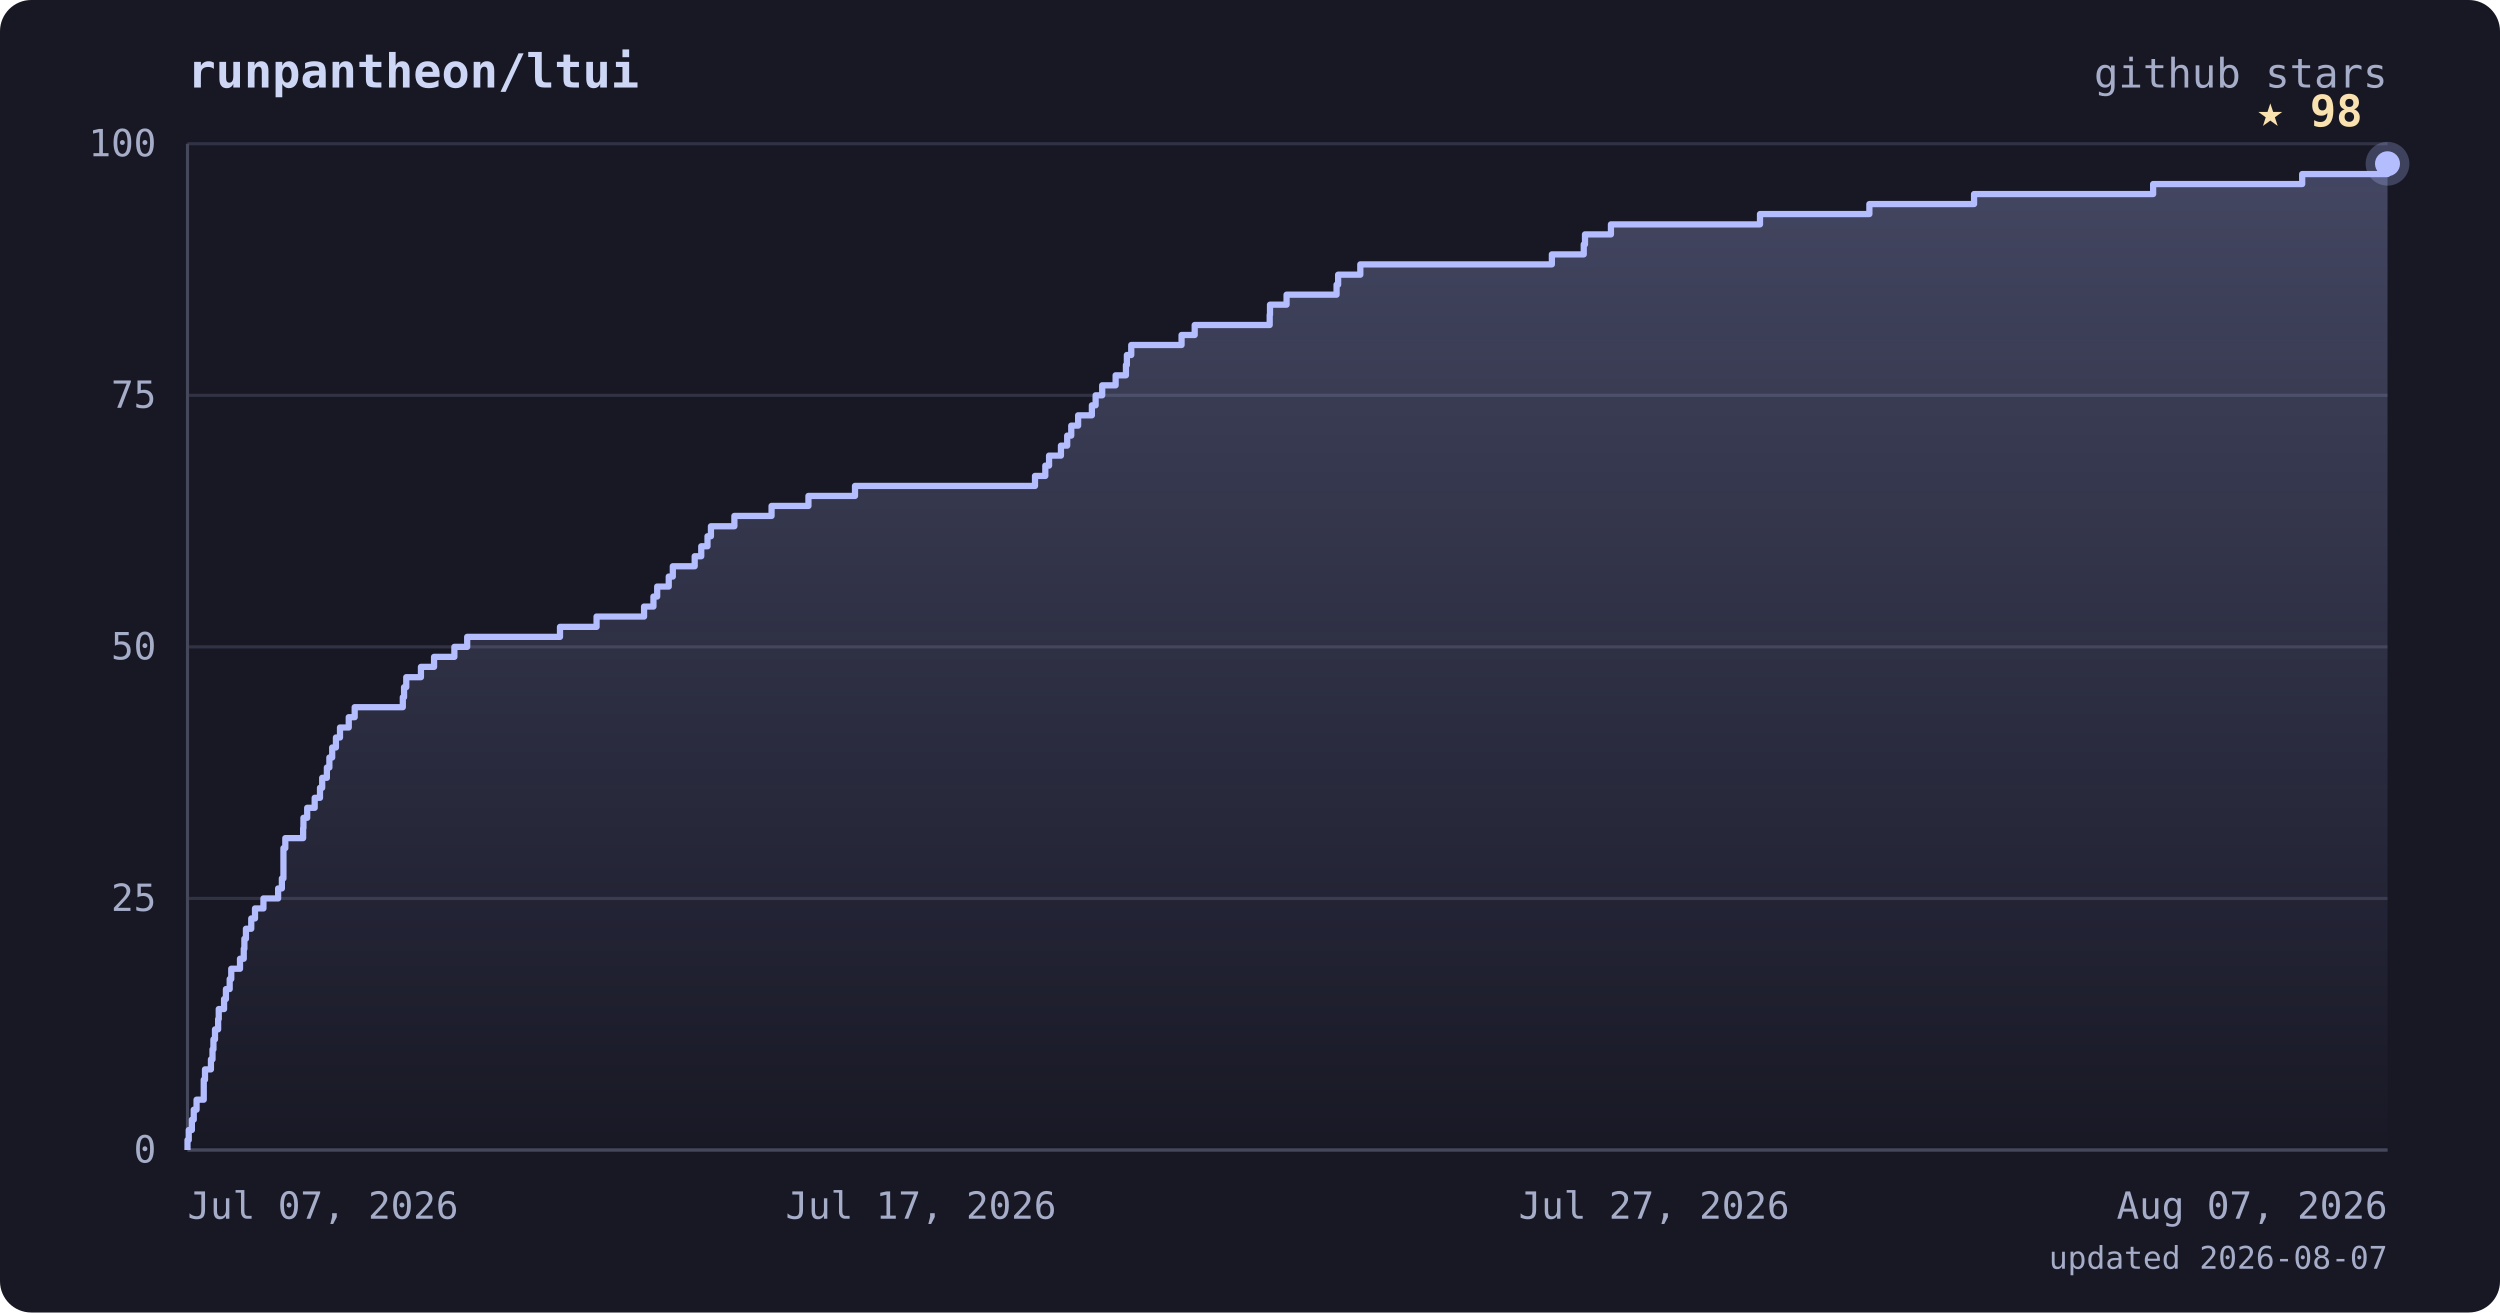
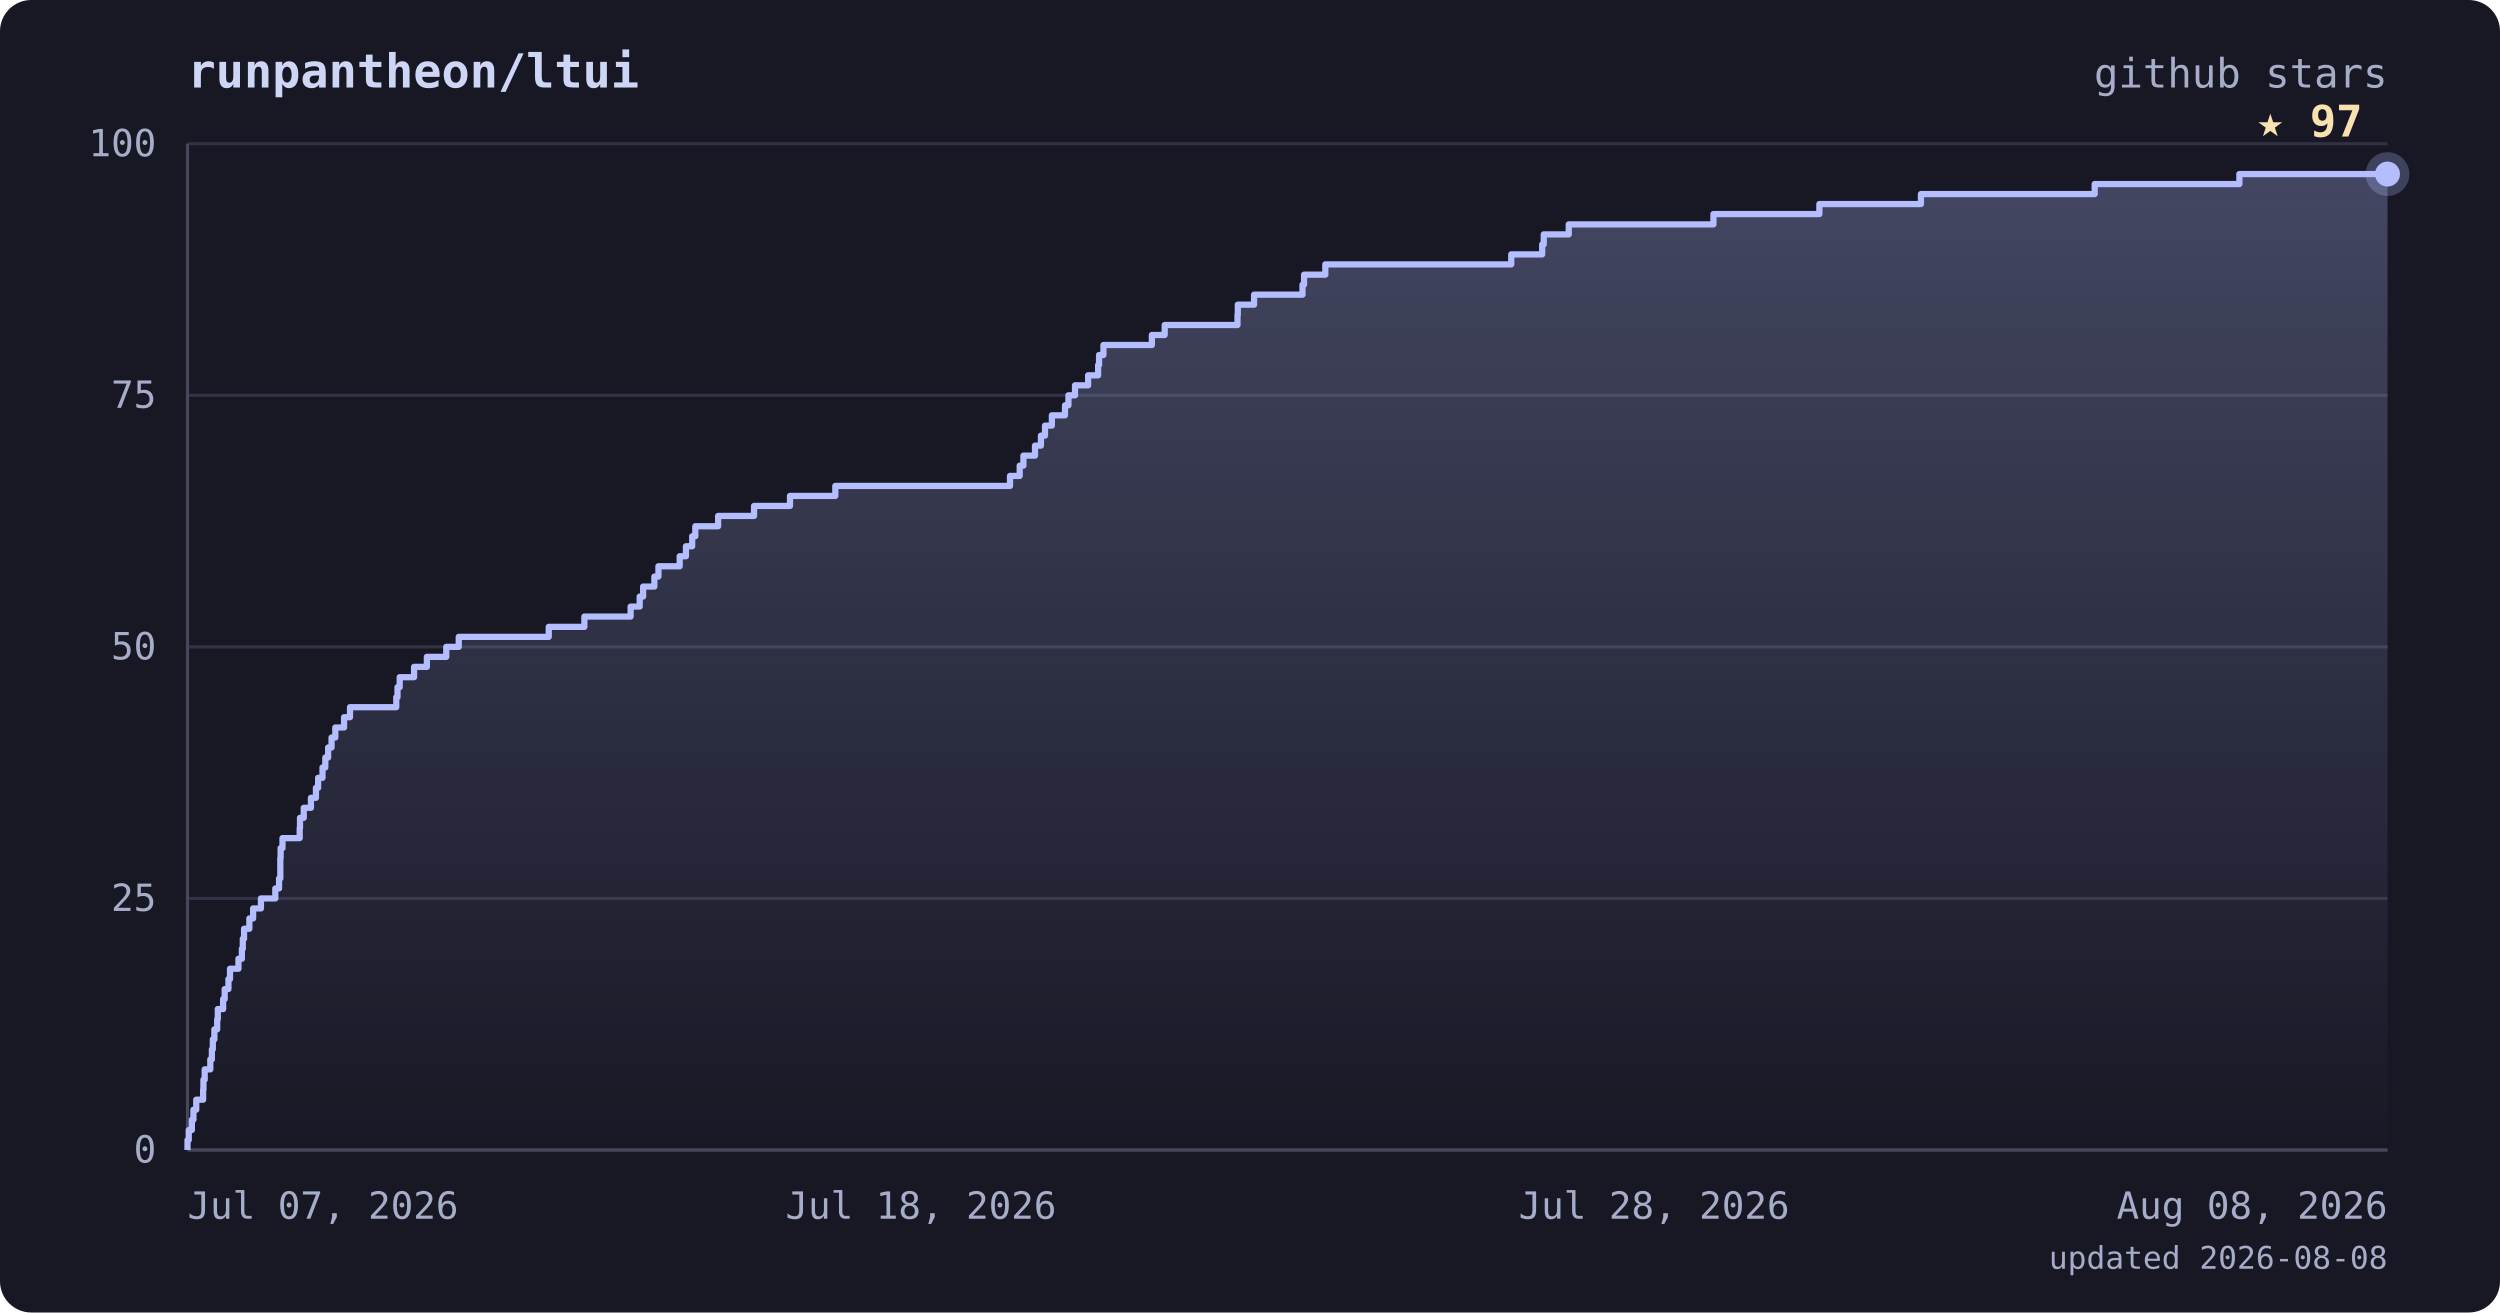
<svg xmlns="http://www.w3.org/2000/svg" viewBox="0 0 800 420" font-family="ui-monospace, 'JetBrains Mono', 'SFMono-Regular', Menlo, monospace">
  <defs>
    <linearGradient id="area" x1="0" y1="0" x2="0" y2="1">
      <stop offset="0%" stop-color="#b4befe" stop-opacity="0.28" />
      <stop offset="100%" stop-color="#b4befe" stop-opacity="0" />
    </linearGradient>
  </defs>
  <rect width="800" height="420" rx="10" fill="#181825" />
  <text x="60" y="28" fill="#cdd6f4" font-size="15" font-weight="bold">runpantheon/ltui</text>
  <text x="764" y="28" text-anchor="end" fill="#a6adc8" font-size="13">github stars</text>
  <line x1="60" y1="368.0" x2="764" y2="368.0" stroke="#313244" stroke-width="1" />
  <line x1="60" y1="287.5" x2="764" y2="287.5" stroke="#313244" stroke-width="1" />
  <line x1="60" y1="207.0" x2="764" y2="207.0" stroke="#313244" stroke-width="1" />
  <line x1="60" y1="126.5" x2="764" y2="126.5" stroke="#313244" stroke-width="1" />
  <line x1="60" y1="46.0" x2="764" y2="46.0" stroke="#313244" stroke-width="1" />
  <line x1="60" y1="46" x2="60" y2="368" stroke="#45475a" stroke-width="1" />
  <line x1="60" y1="368" x2="764" y2="368" stroke="#45475a" stroke-width="1" />
-   <polygon points="60,368.0 60.0,368.0 60.0,368.0 60.0,364.8 60.4,364.8 60.4,361.6 61.4,361.6 61.4,358.3 62.0,358.3 62.0,355.1 62.9,355.1 62.9,351.9 65.2,351.9 65.2,348.7 65.2,348.7 65.2,345.5 65.6,345.5 65.6,342.2 67.5,342.2 67.5,339.0 68.0,339.0 68.0,335.8 68.3,335.8 68.3,332.6 68.8,332.6 68.8,329.4 69.8,329.4 69.8,326.1 70.0,326.1 70.0,322.9 71.7,322.9 71.7,319.7 72.3,319.7 72.3,316.5 73.5,316.5 73.5,313.3 74.0,313.3 74.0,310.0 76.8,310.0 76.8,306.8 78.0,306.8 78.0,303.6 78.2,303.6 78.2,300.4 78.7,300.4 78.7,297.2 80.4,297.2 80.4,293.9 81.6,293.9 81.6,290.7 84.3,290.7 84.3,287.5 89.0,287.5 89.0,284.3 90.2,284.3 90.2,281.1 90.7,281.1 90.7,277.8 90.7,277.8 90.7,274.6 90.7,274.6 90.7,271.4 91.3,271.4 91.3,268.2 97.0,268.2 97.0,265.0 97.1,265.0 97.1,261.7 98.3,261.7 98.3,258.5 100.7,258.5 100.7,255.3 102.4,255.3 102.4,252.1 103.1,252.1 103.1,248.9 104.6,248.9 104.6,245.6 105.4,245.6 105.4,242.4 106.3,242.4 106.3,239.2 107.5,239.2 107.5,236.0 108.8,236.0 108.8,232.8 111.6,232.8 111.6,229.5 113.5,229.5 113.5,226.3 128.9,226.3 128.9,223.1 129.3,223.1 129.3,219.9 130.0,219.9 130.0,216.7 134.7,216.7 134.7,213.4 138.9,213.4 138.9,210.2 145.4,210.2 145.4,207.0 149.5,207.0 149.5,203.8 179.2,203.8 179.2,200.6 190.9,200.6 190.9,197.3 206.1,197.3 206.1,194.1 209.1,194.1 209.1,190.9 210.3,190.9 210.3,187.7 214.0,187.7 214.0,184.5 215.3,184.5 215.3,181.2 222.3,181.2 222.3,178.0 224.4,178.0 224.4,174.8 226.4,174.8 226.4,171.6 227.5,171.6 227.5,168.4 235.0,168.4 235.0,165.1 246.9,165.1 246.9,161.9 258.7,161.9 258.7,158.7 273.6,158.7 273.6,155.5 331.2,155.5 331.2,152.3 334.5,152.3 334.5,149.0 335.7,149.0 335.7,145.8 339.5,145.8 339.5,142.6 341.5,142.6 341.5,139.4 342.8,139.4 342.8,136.2 345.0,136.2 345.0,132.9 349.4,132.9 349.4,129.7 350.6,129.7 350.6,126.5 352.7,126.5 352.7,123.3 357.0,123.3 357.0,120.1 360.3,120.1 360.3,116.8 360.6,116.8 360.6,113.6 362.0,113.6 362.0,110.4 378.1,110.4 378.1,107.2 382.3,107.2 382.3,104.0 406.3,104.0 406.3,100.7 406.4,100.7 406.4,97.5 411.7,97.5 411.7,94.3 427.7,94.3 427.7,91.1 428.2,91.1 428.2,87.9 435.3,87.9 435.3,84.6 496.6,84.6 496.6,81.4 506.8,81.4 506.8,78.2 507.2,78.2 507.2,75.0 515.5,75.0 515.5,71.8 563.2,71.8 563.2,68.5 598.2,68.5 598.2,65.3 631.7,65.3 631.7,62.1 689.0,62.1 689.0,58.9 736.7,58.9 736.7,55.7 764.0,55.7 764.0,52.4 764.0,52.4 764.0,368.0" fill="url(#area)" />
-   <polyline points="60.0,368.0 60.0,368.0 60.0,364.8 60.4,364.8 60.4,361.6 61.4,361.6 61.4,358.3 62.0,358.3 62.0,355.1 62.9,355.1 62.9,351.9 65.2,351.9 65.2,348.7 65.2,348.7 65.2,345.5 65.6,345.5 65.6,342.2 67.5,342.2 67.5,339.0 68.0,339.0 68.0,335.8 68.3,335.8 68.3,332.6 68.8,332.6 68.8,329.4 69.8,329.4 69.8,326.1 70.0,326.1 70.0,322.9 71.7,322.9 71.7,319.7 72.3,319.7 72.3,316.5 73.5,316.5 73.5,313.3 74.0,313.3 74.0,310.0 76.8,310.0 76.8,306.8 78.0,306.8 78.0,303.6 78.2,303.6 78.2,300.4 78.7,300.4 78.7,297.2 80.4,297.2 80.4,293.9 81.6,293.9 81.6,290.7 84.3,290.7 84.3,287.5 89.0,287.5 89.0,284.3 90.2,284.3 90.2,281.1 90.7,281.1 90.7,277.8 90.7,277.8 90.7,274.6 90.7,274.6 90.7,271.4 91.3,271.4 91.3,268.2 97.0,268.2 97.0,265.0 97.1,265.0 97.1,261.7 98.3,261.7 98.3,258.5 100.7,258.5 100.7,255.3 102.4,255.3 102.4,252.1 103.1,252.1 103.1,248.9 104.6,248.9 104.6,245.6 105.4,245.6 105.4,242.4 106.3,242.4 106.3,239.2 107.5,239.2 107.5,236.0 108.8,236.0 108.8,232.8 111.6,232.8 111.6,229.5 113.5,229.5 113.5,226.3 128.9,226.3 128.9,223.1 129.3,223.1 129.3,219.9 130.0,219.9 130.0,216.7 134.7,216.7 134.7,213.4 138.9,213.4 138.9,210.2 145.4,210.2 145.4,207.0 149.5,207.0 149.5,203.8 179.2,203.8 179.2,200.6 190.9,200.6 190.9,197.3 206.1,197.3 206.1,194.1 209.1,194.1 209.1,190.9 210.3,190.9 210.3,187.7 214.0,187.7 214.0,184.5 215.3,184.5 215.3,181.2 222.3,181.2 222.3,178.0 224.4,178.0 224.4,174.8 226.4,174.8 226.4,171.6 227.5,171.6 227.5,168.4 235.0,168.4 235.0,165.1 246.9,165.1 246.9,161.9 258.7,161.9 258.7,158.7 273.6,158.7 273.6,155.5 331.2,155.5 331.2,152.3 334.5,152.3 334.5,149.0 335.7,149.0 335.7,145.8 339.5,145.8 339.5,142.6 341.5,142.6 341.5,139.4 342.8,139.4 342.8,136.2 345.0,136.2 345.0,132.9 349.4,132.9 349.4,129.7 350.6,129.7 350.6,126.5 352.7,126.5 352.7,123.3 357.0,123.3 357.0,120.1 360.3,120.1 360.3,116.8 360.6,116.8 360.6,113.6 362.0,113.6 362.0,110.4 378.1,110.4 378.1,107.2 382.3,107.2 382.3,104.0 406.3,104.0 406.3,100.7 406.4,100.7 406.4,97.5 411.7,97.5 411.7,94.3 427.7,94.3 427.7,91.1 428.2,91.1 428.2,87.9 435.3,87.9 435.3,84.6 496.6,84.6 496.6,81.4 506.8,81.4 506.8,78.2 507.2,78.2 507.2,75.0 515.5,75.0 515.5,71.8 563.2,71.8 563.2,68.5 598.2,68.5 598.2,65.3 631.7,65.3 631.7,62.1 689.0,62.1 689.0,58.9 736.7,58.9 736.7,55.7 764.0,55.7 764.0,52.4 764.0,52.4" fill="none" stroke="#b4befe" stroke-width="2" stroke-linejoin="round" />
-   <circle cx="764.0" cy="52.4" r="7" fill="#b4befe" opacity="0.25" />
-   <circle cx="764.0" cy="52.4" r="4" fill="#b4befe" />
-   <text x="756.0" y="40.4" text-anchor="end" fill="#f9e2af" font-size="14" font-weight="bold">★ 98</text>
+   <polygon points="60,368.0 60.0,368.0 60.0,368.0 60.0,364.8 60.4,364.8 60.4,361.6 61.4,361.6 61.4,358.3 61.9,358.3 61.9,355.1 62.8,355.1 62.8,351.9 65.0,351.9 65.0,348.7 65.1,348.7 65.1,345.5 65.5,345.5 65.5,342.2 67.3,342.2 67.3,339.0 67.8,339.0 67.8,335.8 68.1,335.8 68.1,332.6 68.6,332.6 68.6,329.4 69.5,329.4 69.5,326.1 69.7,326.1 69.7,322.9 71.4,322.9 71.4,319.7 71.9,319.7 71.9,316.5 73.1,316.5 73.1,313.3 73.6,313.3 73.6,310.0 76.3,310.0 76.3,306.8 77.4,306.8 77.4,303.6 77.7,303.6 77.7,300.4 78.1,300.4 78.1,297.2 79.8,297.2 79.8,293.9 81.0,293.9 81.0,290.7 83.5,290.7 83.5,287.5 88.1,287.5 88.1,284.3 89.3,284.3 89.3,281.1 89.7,281.1 89.7,277.8 89.7,277.8 89.7,274.6 89.8,274.6 89.8,271.4 90.4,271.4 90.4,268.2 95.9,268.2 95.9,265.0 96.0,265.0 96.0,261.7 97.2,261.7 97.2,258.5 99.5,258.5 99.5,255.3 101.1,255.3 101.1,252.1 101.8,252.1 101.8,248.9 103.2,248.9 103.2,245.6 104.1,245.6 104.1,242.4 105.0,242.4 105.0,239.2 106.1,239.2 106.1,236.0 107.3,236.0 107.3,232.8 110.1,232.8 110.1,229.5 112.0,229.5 112.0,226.3 126.8,226.3 126.8,223.1 127.2,223.1 127.2,219.9 127.9,219.9 127.9,216.7 132.5,216.7 132.5,213.4 136.6,213.4 136.6,210.2 142.8,210.2 142.8,207.0 146.8,207.0 146.8,203.8 175.6,203.8 175.6,200.6 187.0,200.6 187.0,197.3 201.8,197.3 201.8,194.1 204.7,194.1 204.7,190.9 205.8,190.9 205.8,187.7 209.4,187.7 209.4,184.5 210.7,184.5 210.7,181.2 217.5,181.2 217.5,178.0 219.5,178.0 219.5,174.8 221.5,174.8 221.5,171.6 222.5,171.6 222.5,168.4 229.8,168.4 229.8,165.1 241.3,165.1 241.3,161.9 252.8,161.9 252.8,158.7 267.3,158.7 267.3,155.5 323.2,155.5 323.2,152.3 326.3,152.3 326.3,149.0 327.5,149.0 327.5,145.8 331.2,145.8 331.2,142.6 333.1,142.6 333.1,139.4 334.4,139.4 334.4,136.2 336.6,136.2 336.6,132.9 340.8,132.9 340.8,129.7 341.9,129.7 341.9,126.5 344.0,126.5 344.0,123.3 348.2,123.3 348.2,120.1 351.4,120.1 351.4,116.8 351.7,116.8 351.7,113.6 353.1,113.6 353.1,110.4 368.6,110.4 368.6,107.2 372.7,107.2 372.7,104.0 396.0,104.0 396.0,100.7 396.1,100.7 396.1,97.5 401.3,97.5 401.3,94.3 416.8,94.3 416.8,91.1 417.3,91.1 417.3,87.9 424.1,87.9 424.1,84.6 483.6,84.6 483.6,81.4 493.5,81.4 493.5,78.2 494.0,78.2 494.0,75.0 502.0,75.0 502.0,71.8 548.3,71.8 548.3,68.5 582.2,68.5 582.2,65.3 614.7,65.3 614.7,62.1 670.3,62.1 670.3,58.9 716.6,58.9 716.6,55.7 764.0,55.7 764.0,368.0" fill="url(#area)" />
+   <polyline points="60.0,368.0 60.0,368.0 60.0,364.8 60.4,364.8 60.4,361.6 61.4,361.6 61.4,358.3 61.9,358.3 61.9,355.1 62.8,355.1 62.8,351.9 65.0,351.9 65.0,348.7 65.1,348.7 65.1,345.5 65.5,345.5 65.5,342.2 67.3,342.2 67.3,339.0 67.8,339.0 67.8,335.8 68.1,335.8 68.1,332.6 68.6,332.6 68.6,329.4 69.5,329.4 69.5,326.1 69.7,326.1 69.7,322.9 71.4,322.9 71.4,319.7 71.9,319.7 71.9,316.5 73.1,316.5 73.1,313.3 73.6,313.3 73.6,310.0 76.3,310.0 76.3,306.8 77.4,306.8 77.4,303.6 77.7,303.6 77.7,300.4 78.1,300.4 78.1,297.2 79.8,297.2 79.8,293.9 81.0,293.9 81.0,290.7 83.5,290.7 83.5,287.5 88.1,287.5 88.1,284.3 89.3,284.3 89.3,281.1 89.7,281.1 89.7,277.8 89.7,277.8 89.7,274.6 89.8,274.6 89.8,271.4 90.4,271.4 90.4,268.2 95.9,268.2 95.9,265.0 96.0,265.0 96.0,261.7 97.2,261.7 97.2,258.5 99.5,258.5 99.5,255.3 101.1,255.3 101.1,252.1 101.8,252.1 101.8,248.9 103.2,248.9 103.2,245.6 104.1,245.6 104.1,242.4 105.0,242.4 105.0,239.2 106.1,239.2 106.1,236.0 107.3,236.0 107.3,232.8 110.1,232.8 110.1,229.5 112.0,229.5 112.0,226.3 126.8,226.3 126.8,223.1 127.2,223.1 127.2,219.9 127.9,219.9 127.9,216.7 132.5,216.7 132.5,213.4 136.6,213.4 136.6,210.2 142.8,210.2 142.8,207.0 146.8,207.0 146.8,203.8 175.6,203.8 175.6,200.6 187.0,200.6 187.0,197.3 201.8,197.3 201.8,194.1 204.7,194.1 204.7,190.9 205.8,190.9 205.8,187.7 209.4,187.7 209.4,184.5 210.7,184.5 210.7,181.2 217.5,181.2 217.5,178.0 219.5,178.0 219.5,174.8 221.5,174.8 221.5,171.6 222.5,171.6 222.5,168.4 229.8,168.4 229.8,165.1 241.3,165.1 241.3,161.9 252.8,161.9 252.8,158.7 267.3,158.7 267.3,155.5 323.2,155.5 323.2,152.3 326.3,152.3 326.3,149.0 327.5,149.0 327.5,145.8 331.2,145.8 331.2,142.6 333.1,142.6 333.1,139.4 334.4,139.4 334.4,136.2 336.6,136.2 336.6,132.9 340.8,132.9 340.8,129.7 341.9,129.7 341.9,126.5 344.0,126.5 344.0,123.3 348.2,123.3 348.2,120.1 351.4,120.1 351.4,116.8 351.7,116.8 351.7,113.6 353.1,113.6 353.1,110.4 368.6,110.4 368.6,107.2 372.7,107.2 372.7,104.0 396.0,104.0 396.0,100.7 396.1,100.7 396.1,97.5 401.3,97.5 401.3,94.3 416.8,94.3 416.8,91.1 417.3,91.1 417.3,87.9 424.1,87.9 424.1,84.6 483.6,84.6 483.6,81.4 493.5,81.4 493.5,78.2 494.0,78.2 494.0,75.0 502.0,75.0 502.0,71.8 548.3,71.8 548.3,68.5 582.2,68.5 582.2,65.3 614.7,65.3 614.7,62.1 670.3,62.1 670.3,58.9 716.6,58.9 716.6,55.7 764.0,55.7" fill="none" stroke="#b4befe" stroke-width="2" stroke-linejoin="round" />
+   <circle cx="764.0" cy="55.7" r="7" fill="#b4befe" opacity="0.25" />
+   <circle cx="764.0" cy="55.7" r="4" fill="#b4befe" />
+   <text x="756.0" y="43.7" text-anchor="end" fill="#f9e2af" font-size="14" font-weight="bold">★ 97</text>
  <text x="50" y="372.0" text-anchor="end" fill="#a6adc8" font-size="12">0</text>
  <text x="50" y="291.5" text-anchor="end" fill="#a6adc8" font-size="12">25</text>
  <text x="50" y="211.0" text-anchor="end" fill="#a6adc8" font-size="12">50</text>
  <text x="50" y="130.5" text-anchor="end" fill="#a6adc8" font-size="12">75</text>
  <text x="50" y="50.0" text-anchor="end" fill="#a6adc8" font-size="12">100</text>
  <text x="60.0" y="390" text-anchor="start" fill="#a6adc8" font-size="12">Jul 07, 2026</text>
-   <text x="294.7" y="390" text-anchor="middle" fill="#a6adc8" font-size="12">Jul 17, 2026</text>
-   <text x="529.3" y="390" text-anchor="middle" fill="#a6adc8" font-size="12">Jul 27, 2026</text>
-   <text x="764.0" y="390" text-anchor="end" fill="#a6adc8" font-size="12">Aug 07, 2026</text>
-   <text x="764" y="406" text-anchor="end" fill="#a6adc8" font-size="10">updated 2026-08-07</text>
+   <text x="294.7" y="390" text-anchor="middle" fill="#a6adc8" font-size="12">Jul 18, 2026</text>
+   <text x="529.3" y="390" text-anchor="middle" fill="#a6adc8" font-size="12">Jul 28, 2026</text>
+   <text x="764.0" y="390" text-anchor="end" fill="#a6adc8" font-size="12">Aug 08, 2026</text>
+   <text x="764" y="406" text-anchor="end" fill="#a6adc8" font-size="10">updated 2026-08-08</text>
</svg>
